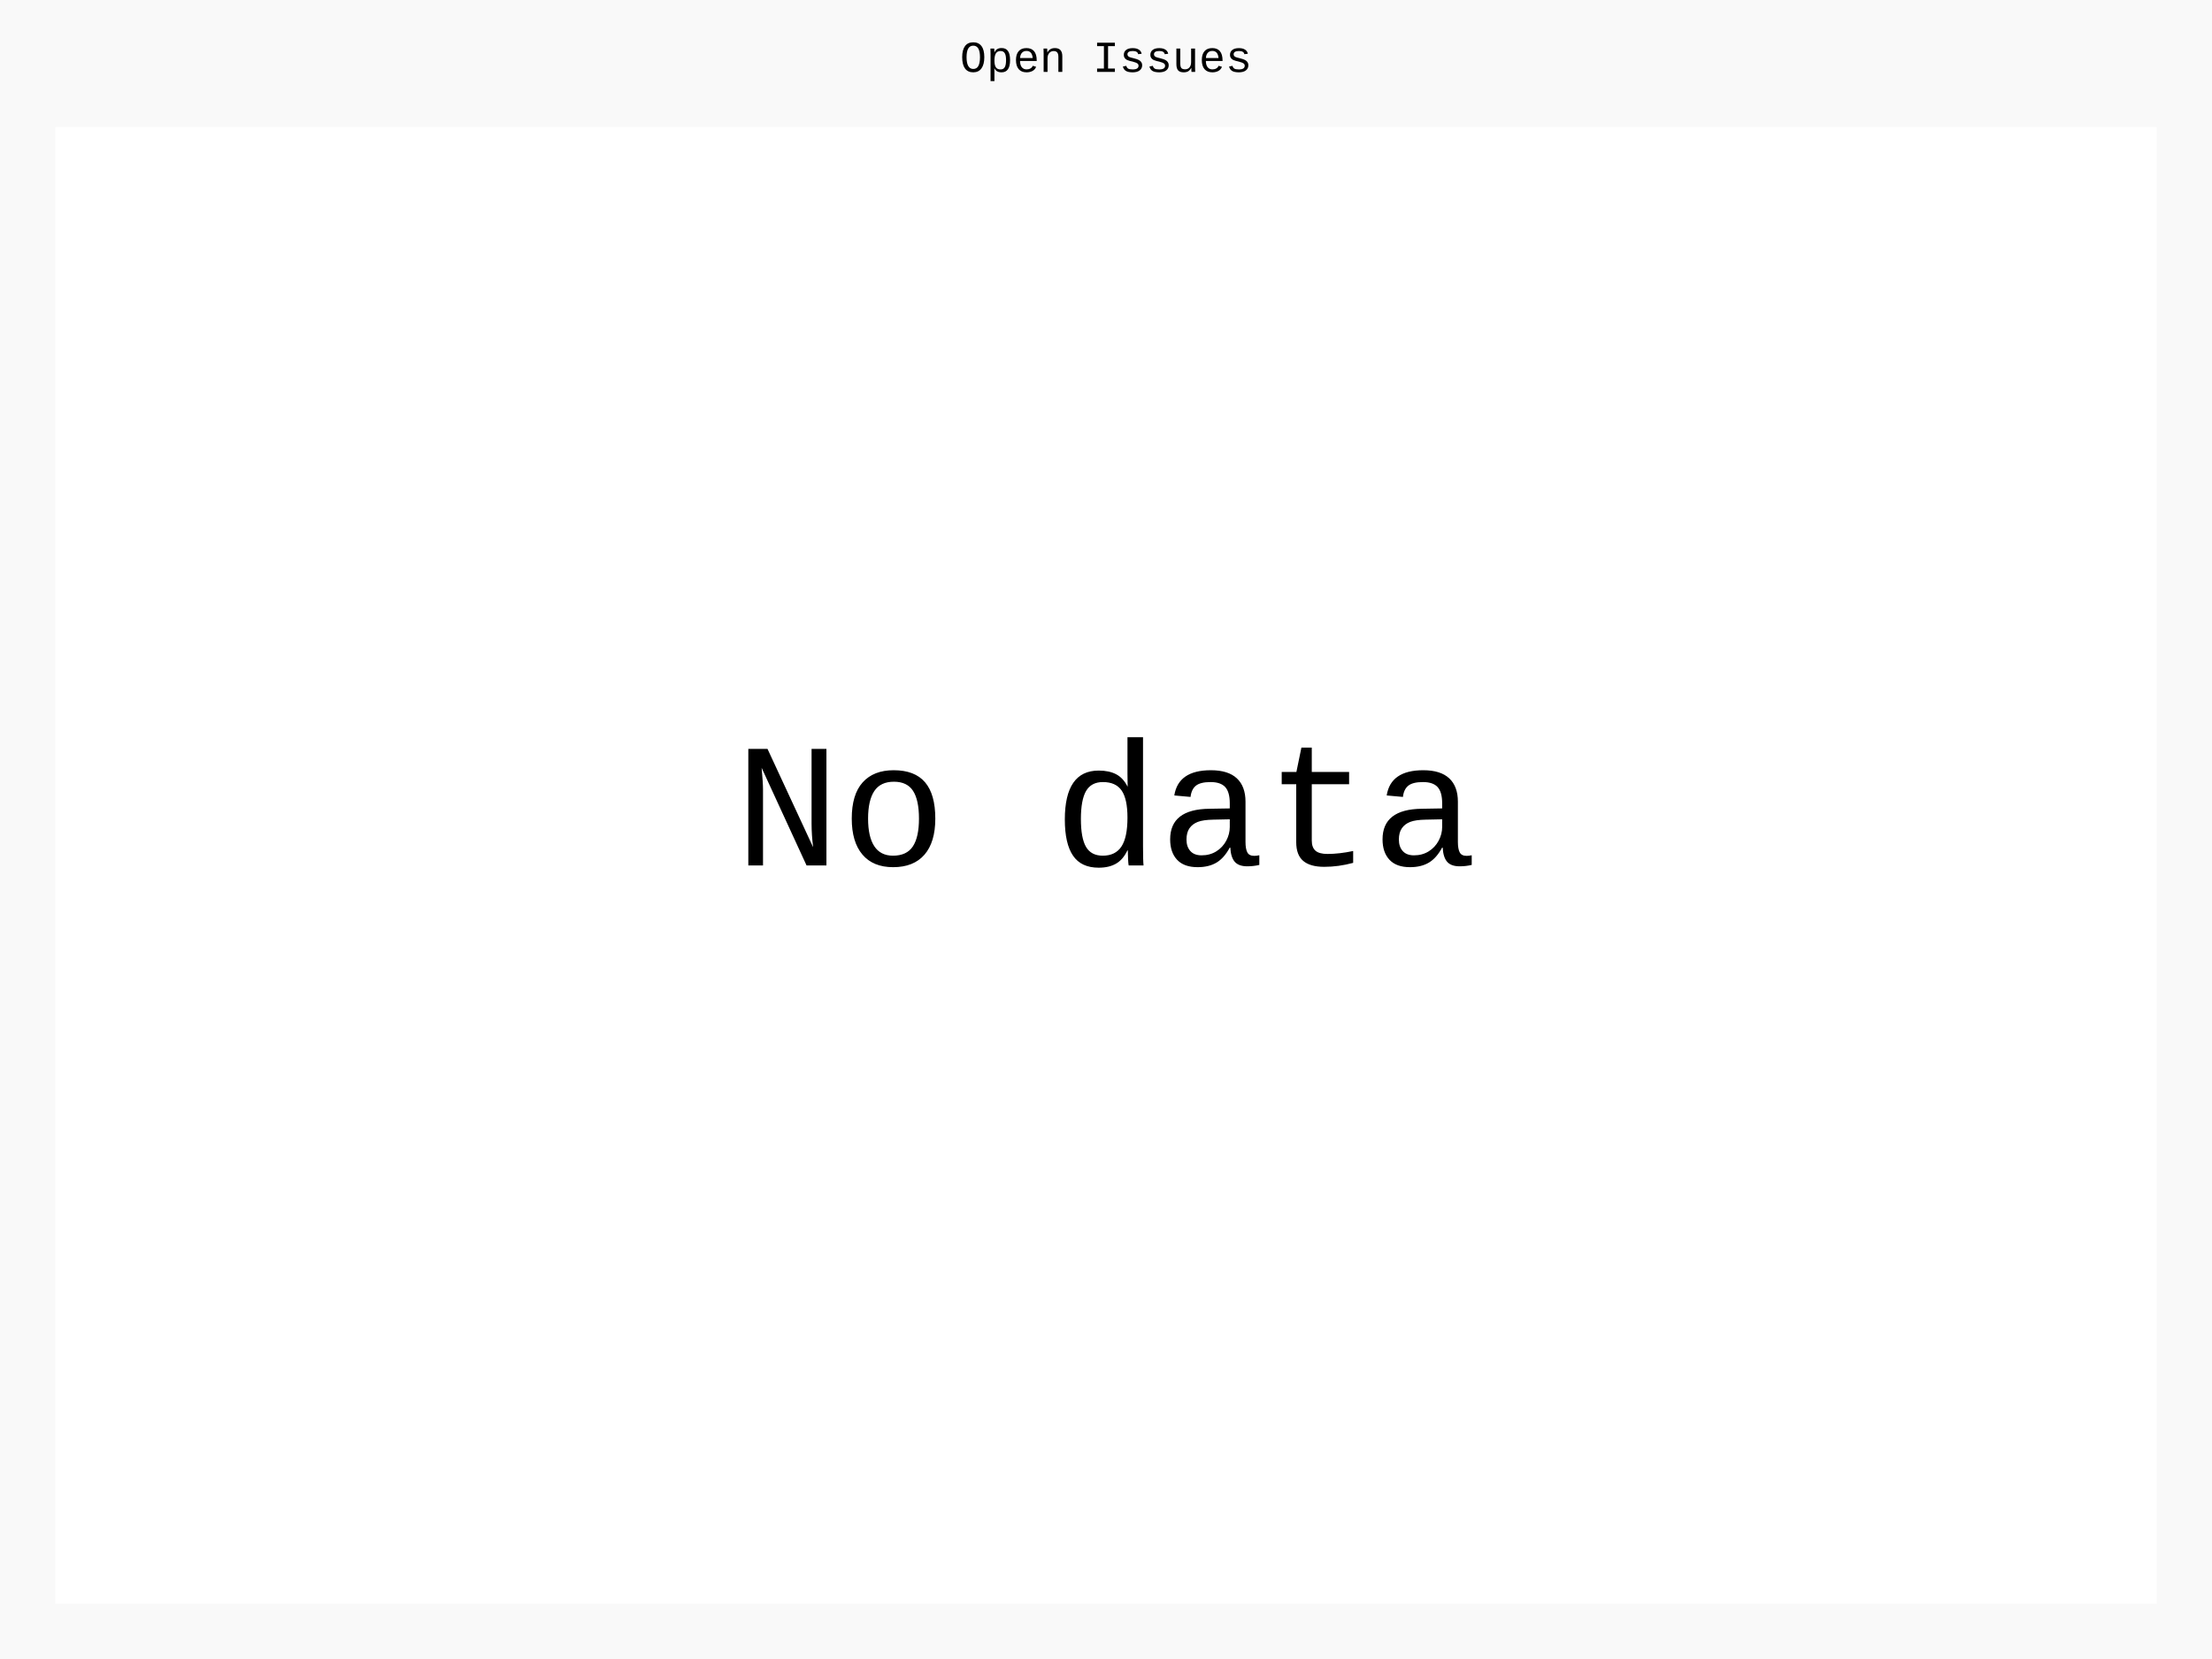
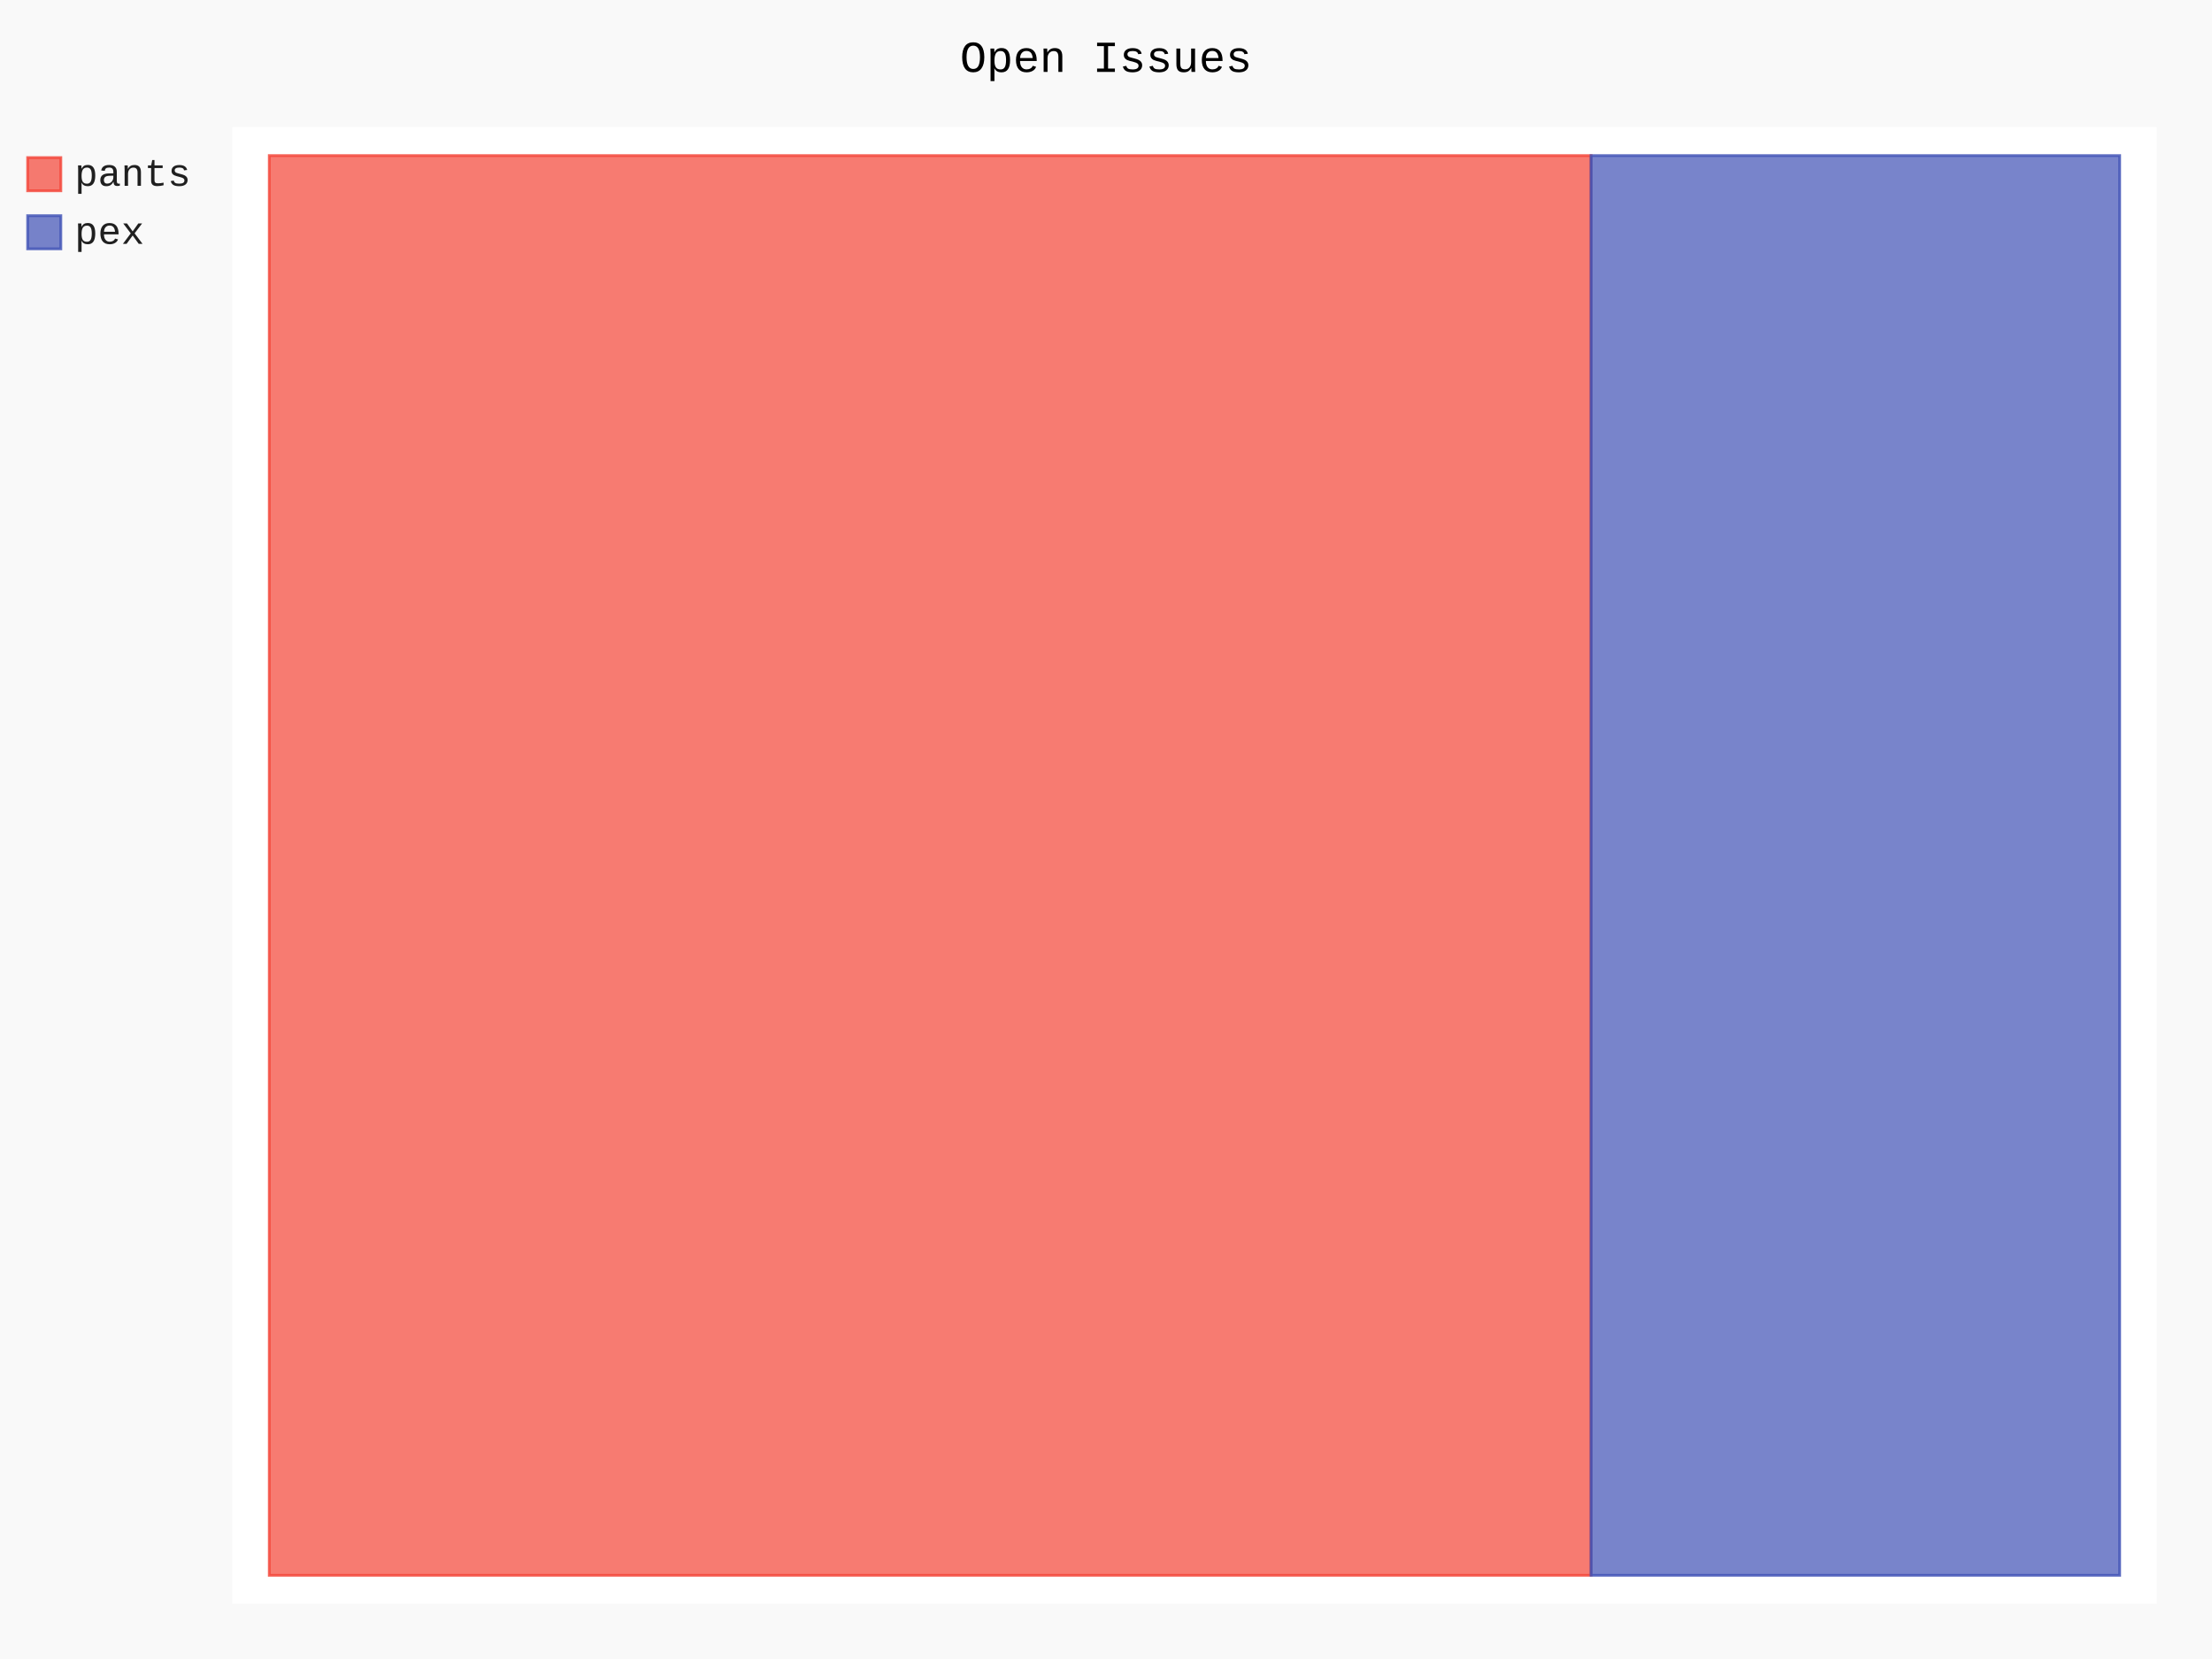
- <svg xmlns="http://www.w3.org/2000/svg" id="chart-6ec6db94-a4d9-4af7-b522-c34cce647b6a" class="pygal-chart" viewBox="0 0 800 600">
+ <svg xmlns="http://www.w3.org/2000/svg" id="chart-ca8ee60d-50f0-47c0-a02e-0cc7e0ec67bf" class="pygal-chart" viewBox="0 0 800 600">
  <defs>
-     <style type="text/css">#chart-6ec6db94-a4d9-4af7-b522-c34cce647b6a{-webkit-user-select:none;-webkit-font-smoothing:antialiased;font-family:Consolas,"Liberation Mono",Menlo,Courier,monospace}#chart-6ec6db94-a4d9-4af7-b522-c34cce647b6a .title{font-family:Consolas,"Liberation Mono",Menlo,Courier,monospace;font-size:16px}#chart-6ec6db94-a4d9-4af7-b522-c34cce647b6a .legends .legend text{font-family:Consolas,"Liberation Mono",Menlo,Courier,monospace;font-size:14px}#chart-6ec6db94-a4d9-4af7-b522-c34cce647b6a .axis text{font-family:Consolas,"Liberation Mono",Menlo,Courier,monospace;font-size:10px}#chart-6ec6db94-a4d9-4af7-b522-c34cce647b6a .axis text.major{font-family:Consolas,"Liberation Mono",Menlo,Courier,monospace;font-size:10px}#chart-6ec6db94-a4d9-4af7-b522-c34cce647b6a .text-overlay text.value{font-family:Consolas,"Liberation Mono",Menlo,Courier,monospace;font-size:16px}#chart-6ec6db94-a4d9-4af7-b522-c34cce647b6a .text-overlay text.label{font-family:Consolas,"Liberation Mono",Menlo,Courier,monospace;font-size:10px}#chart-6ec6db94-a4d9-4af7-b522-c34cce647b6a .tooltip{font-family:Consolas,"Liberation Mono",Menlo,Courier,monospace;font-size:14px}#chart-6ec6db94-a4d9-4af7-b522-c34cce647b6a text.no_data{font-family:Consolas,"Liberation Mono",Menlo,Courier,monospace;font-size:64px}
- #chart-6ec6db94-a4d9-4af7-b522-c34cce647b6a{background-color:rgba(249,249,249,1)}#chart-6ec6db94-a4d9-4af7-b522-c34cce647b6a path,#chart-6ec6db94-a4d9-4af7-b522-c34cce647b6a line,#chart-6ec6db94-a4d9-4af7-b522-c34cce647b6a rect,#chart-6ec6db94-a4d9-4af7-b522-c34cce647b6a circle{-webkit-transition:150ms;-moz-transition:150ms;transition:150ms}#chart-6ec6db94-a4d9-4af7-b522-c34cce647b6a .graph &gt; .background{fill:rgba(249,249,249,1)}#chart-6ec6db94-a4d9-4af7-b522-c34cce647b6a .plot &gt; .background{fill:rgba(255,255,255,1)}#chart-6ec6db94-a4d9-4af7-b522-c34cce647b6a .graph{fill:rgba(0,0,0,.87)}#chart-6ec6db94-a4d9-4af7-b522-c34cce647b6a text.no_data{fill:rgba(0,0,0,1)}#chart-6ec6db94-a4d9-4af7-b522-c34cce647b6a .title{fill:rgba(0,0,0,1)}#chart-6ec6db94-a4d9-4af7-b522-c34cce647b6a .legends .legend text{fill:rgba(0,0,0,.87)}#chart-6ec6db94-a4d9-4af7-b522-c34cce647b6a .legends .legend:hover text{fill:rgba(0,0,0,1)}#chart-6ec6db94-a4d9-4af7-b522-c34cce647b6a .axis .line{stroke:rgba(0,0,0,1)}#chart-6ec6db94-a4d9-4af7-b522-c34cce647b6a .axis .guide.line{stroke:rgba(0,0,0,.54)}#chart-6ec6db94-a4d9-4af7-b522-c34cce647b6a .axis .major.line{stroke:rgba(0,0,0,.87)}#chart-6ec6db94-a4d9-4af7-b522-c34cce647b6a .axis text.major{fill:rgba(0,0,0,1)}#chart-6ec6db94-a4d9-4af7-b522-c34cce647b6a .axis.y .guides:hover .guide.line,#chart-6ec6db94-a4d9-4af7-b522-c34cce647b6a .line-graph .axis.x .guides:hover .guide.line,#chart-6ec6db94-a4d9-4af7-b522-c34cce647b6a .stackedline-graph .axis.x .guides:hover .guide.line,#chart-6ec6db94-a4d9-4af7-b522-c34cce647b6a .xy-graph .axis.x .guides:hover .guide.line{stroke:rgba(0,0,0,1)}#chart-6ec6db94-a4d9-4af7-b522-c34cce647b6a .axis .guides:hover text{fill:rgba(0,0,0,1)}#chart-6ec6db94-a4d9-4af7-b522-c34cce647b6a .reactive{fill-opacity:.7;stroke-opacity:.8}#chart-6ec6db94-a4d9-4af7-b522-c34cce647b6a .ci{stroke:rgba(0,0,0,.87)}#chart-6ec6db94-a4d9-4af7-b522-c34cce647b6a .reactive.active,#chart-6ec6db94-a4d9-4af7-b522-c34cce647b6a .active .reactive{fill-opacity:.8;stroke-opacity:.9;stroke-width:4}#chart-6ec6db94-a4d9-4af7-b522-c34cce647b6a .ci .reactive.active{stroke-width:1.5}#chart-6ec6db94-a4d9-4af7-b522-c34cce647b6a .series text{fill:rgba(0,0,0,1)}#chart-6ec6db94-a4d9-4af7-b522-c34cce647b6a .tooltip rect{fill:rgba(255,255,255,1);stroke:rgba(0,0,0,1);-webkit-transition:opacity 150ms;-moz-transition:opacity 150ms;transition:opacity 150ms}#chart-6ec6db94-a4d9-4af7-b522-c34cce647b6a .tooltip .label{fill:rgba(0,0,0,.87)}#chart-6ec6db94-a4d9-4af7-b522-c34cce647b6a .tooltip .label{fill:rgba(0,0,0,.87)}#chart-6ec6db94-a4d9-4af7-b522-c34cce647b6a .tooltip .legend{font-size:.8em;fill:rgba(0,0,0,.54)}#chart-6ec6db94-a4d9-4af7-b522-c34cce647b6a .tooltip .x_label{font-size:.6em;fill:rgba(0,0,0,1)}#chart-6ec6db94-a4d9-4af7-b522-c34cce647b6a .tooltip .xlink{font-size:.5em;text-decoration:underline}#chart-6ec6db94-a4d9-4af7-b522-c34cce647b6a .tooltip .value{font-size:1.5em}#chart-6ec6db94-a4d9-4af7-b522-c34cce647b6a .bound{font-size:.5em}#chart-6ec6db94-a4d9-4af7-b522-c34cce647b6a .max-value{font-size:.75em;fill:rgba(0,0,0,.54)}#chart-6ec6db94-a4d9-4af7-b522-c34cce647b6a .map-element{fill:rgba(255,255,255,1);stroke:rgba(0,0,0,.54) !important}#chart-6ec6db94-a4d9-4af7-b522-c34cce647b6a .map-element .reactive{fill-opacity:inherit;stroke-opacity:inherit}
- #chart-6ec6db94-a4d9-4af7-b522-c34cce647b6a text.no_data{text-anchor:middle}#chart-6ec6db94-a4d9-4af7-b522-c34cce647b6a .guide.line{fill:none}#chart-6ec6db94-a4d9-4af7-b522-c34cce647b6a .centered{text-anchor:middle}#chart-6ec6db94-a4d9-4af7-b522-c34cce647b6a .title{text-anchor:middle}#chart-6ec6db94-a4d9-4af7-b522-c34cce647b6a .legends .legend text{fill-opacity:1}#chart-6ec6db94-a4d9-4af7-b522-c34cce647b6a .axis.x text{text-anchor:middle}#chart-6ec6db94-a4d9-4af7-b522-c34cce647b6a .axis.x:not(.web) text[transform]{text-anchor:start}#chart-6ec6db94-a4d9-4af7-b522-c34cce647b6a .axis.x:not(.web) text[transform].backwards{text-anchor:end}#chart-6ec6db94-a4d9-4af7-b522-c34cce647b6a .axis.y text{text-anchor:end}#chart-6ec6db94-a4d9-4af7-b522-c34cce647b6a .axis.y text[transform].backwards{text-anchor:start}#chart-6ec6db94-a4d9-4af7-b522-c34cce647b6a .axis.y2 text{text-anchor:start}#chart-6ec6db94-a4d9-4af7-b522-c34cce647b6a .axis.y2 text[transform].backwards{text-anchor:end}#chart-6ec6db94-a4d9-4af7-b522-c34cce647b6a .axis .guide.line{stroke-dasharray:4,4}#chart-6ec6db94-a4d9-4af7-b522-c34cce647b6a .axis .major.guide.line{stroke-dasharray:6,6}#chart-6ec6db94-a4d9-4af7-b522-c34cce647b6a .horizontal .axis.y .guide.line,#chart-6ec6db94-a4d9-4af7-b522-c34cce647b6a .horizontal .axis.y2 .guide.line,#chart-6ec6db94-a4d9-4af7-b522-c34cce647b6a .vertical .axis.x .guide.line{opacity:0}#chart-6ec6db94-a4d9-4af7-b522-c34cce647b6a .horizontal .axis.always_show .guide.line,#chart-6ec6db94-a4d9-4af7-b522-c34cce647b6a .vertical .axis.always_show .guide.line{opacity:1 !important}#chart-6ec6db94-a4d9-4af7-b522-c34cce647b6a .axis.y .guides:hover .guide.line,#chart-6ec6db94-a4d9-4af7-b522-c34cce647b6a .axis.y2 .guides:hover .guide.line,#chart-6ec6db94-a4d9-4af7-b522-c34cce647b6a .axis.x .guides:hover .guide.line{opacity:1}#chart-6ec6db94-a4d9-4af7-b522-c34cce647b6a .axis .guides:hover text{opacity:1}#chart-6ec6db94-a4d9-4af7-b522-c34cce647b6a .nofill{fill:none}#chart-6ec6db94-a4d9-4af7-b522-c34cce647b6a .subtle-fill{fill-opacity:.2}#chart-6ec6db94-a4d9-4af7-b522-c34cce647b6a .dot{stroke-width:1px;fill-opacity:1}#chart-6ec6db94-a4d9-4af7-b522-c34cce647b6a .dot.active{stroke-width:5px}#chart-6ec6db94-a4d9-4af7-b522-c34cce647b6a .dot.negative{fill:transparent}#chart-6ec6db94-a4d9-4af7-b522-c34cce647b6a text,#chart-6ec6db94-a4d9-4af7-b522-c34cce647b6a tspan{stroke:none !important}#chart-6ec6db94-a4d9-4af7-b522-c34cce647b6a .series text.active{opacity:1}#chart-6ec6db94-a4d9-4af7-b522-c34cce647b6a .tooltip rect{fill-opacity:.95;stroke-width:.5}#chart-6ec6db94-a4d9-4af7-b522-c34cce647b6a .tooltip text{fill-opacity:1}#chart-6ec6db94-a4d9-4af7-b522-c34cce647b6a .showable{visibility:hidden}#chart-6ec6db94-a4d9-4af7-b522-c34cce647b6a .showable.shown{visibility:visible}#chart-6ec6db94-a4d9-4af7-b522-c34cce647b6a .gauge-background{fill:rgba(229,229,229,1);stroke:none}#chart-6ec6db94-a4d9-4af7-b522-c34cce647b6a .bg-lines{stroke:rgba(249,249,249,1);stroke-width:2px}</style>
+     <style type="text/css">#chart-ca8ee60d-50f0-47c0-a02e-0cc7e0ec67bf{-webkit-user-select:none;-webkit-font-smoothing:antialiased;font-family:Consolas,"Liberation Mono",Menlo,Courier,monospace}#chart-ca8ee60d-50f0-47c0-a02e-0cc7e0ec67bf .title{font-family:Consolas,"Liberation Mono",Menlo,Courier,monospace;font-size:16px}#chart-ca8ee60d-50f0-47c0-a02e-0cc7e0ec67bf .legends .legend text{font-family:Consolas,"Liberation Mono",Menlo,Courier,monospace;font-size:14px}#chart-ca8ee60d-50f0-47c0-a02e-0cc7e0ec67bf .axis text{font-family:Consolas,"Liberation Mono",Menlo,Courier,monospace;font-size:10px}#chart-ca8ee60d-50f0-47c0-a02e-0cc7e0ec67bf .axis text.major{font-family:Consolas,"Liberation Mono",Menlo,Courier,monospace;font-size:10px}#chart-ca8ee60d-50f0-47c0-a02e-0cc7e0ec67bf .text-overlay text.value{font-family:Consolas,"Liberation Mono",Menlo,Courier,monospace;font-size:16px}#chart-ca8ee60d-50f0-47c0-a02e-0cc7e0ec67bf .text-overlay text.label{font-family:Consolas,"Liberation Mono",Menlo,Courier,monospace;font-size:10px}#chart-ca8ee60d-50f0-47c0-a02e-0cc7e0ec67bf .tooltip{font-family:Consolas,"Liberation Mono",Menlo,Courier,monospace;font-size:14px}#chart-ca8ee60d-50f0-47c0-a02e-0cc7e0ec67bf text.no_data{font-family:Consolas,"Liberation Mono",Menlo,Courier,monospace;font-size:64px}
+ #chart-ca8ee60d-50f0-47c0-a02e-0cc7e0ec67bf{background-color:rgba(249,249,249,1)}#chart-ca8ee60d-50f0-47c0-a02e-0cc7e0ec67bf path,#chart-ca8ee60d-50f0-47c0-a02e-0cc7e0ec67bf line,#chart-ca8ee60d-50f0-47c0-a02e-0cc7e0ec67bf rect,#chart-ca8ee60d-50f0-47c0-a02e-0cc7e0ec67bf circle{-webkit-transition:150ms;-moz-transition:150ms;transition:150ms}#chart-ca8ee60d-50f0-47c0-a02e-0cc7e0ec67bf .graph &gt; .background{fill:rgba(249,249,249,1)}#chart-ca8ee60d-50f0-47c0-a02e-0cc7e0ec67bf .plot &gt; .background{fill:rgba(255,255,255,1)}#chart-ca8ee60d-50f0-47c0-a02e-0cc7e0ec67bf .graph{fill:rgba(0,0,0,.87)}#chart-ca8ee60d-50f0-47c0-a02e-0cc7e0ec67bf text.no_data{fill:rgba(0,0,0,1)}#chart-ca8ee60d-50f0-47c0-a02e-0cc7e0ec67bf .title{fill:rgba(0,0,0,1)}#chart-ca8ee60d-50f0-47c0-a02e-0cc7e0ec67bf .legends .legend text{fill:rgba(0,0,0,.87)}#chart-ca8ee60d-50f0-47c0-a02e-0cc7e0ec67bf .legends .legend:hover text{fill:rgba(0,0,0,1)}#chart-ca8ee60d-50f0-47c0-a02e-0cc7e0ec67bf .axis .line{stroke:rgba(0,0,0,1)}#chart-ca8ee60d-50f0-47c0-a02e-0cc7e0ec67bf .axis .guide.line{stroke:rgba(0,0,0,.54)}#chart-ca8ee60d-50f0-47c0-a02e-0cc7e0ec67bf .axis .major.line{stroke:rgba(0,0,0,.87)}#chart-ca8ee60d-50f0-47c0-a02e-0cc7e0ec67bf .axis text.major{fill:rgba(0,0,0,1)}#chart-ca8ee60d-50f0-47c0-a02e-0cc7e0ec67bf .axis.y .guides:hover .guide.line,#chart-ca8ee60d-50f0-47c0-a02e-0cc7e0ec67bf .line-graph .axis.x .guides:hover .guide.line,#chart-ca8ee60d-50f0-47c0-a02e-0cc7e0ec67bf .stackedline-graph .axis.x .guides:hover .guide.line,#chart-ca8ee60d-50f0-47c0-a02e-0cc7e0ec67bf .xy-graph .axis.x .guides:hover .guide.line{stroke:rgba(0,0,0,1)}#chart-ca8ee60d-50f0-47c0-a02e-0cc7e0ec67bf .axis .guides:hover text{fill:rgba(0,0,0,1)}#chart-ca8ee60d-50f0-47c0-a02e-0cc7e0ec67bf .reactive{fill-opacity:.7;stroke-opacity:.8}#chart-ca8ee60d-50f0-47c0-a02e-0cc7e0ec67bf .ci{stroke:rgba(0,0,0,.87)}#chart-ca8ee60d-50f0-47c0-a02e-0cc7e0ec67bf .reactive.active,#chart-ca8ee60d-50f0-47c0-a02e-0cc7e0ec67bf .active .reactive{fill-opacity:.8;stroke-opacity:.9;stroke-width:4}#chart-ca8ee60d-50f0-47c0-a02e-0cc7e0ec67bf .ci .reactive.active{stroke-width:1.5}#chart-ca8ee60d-50f0-47c0-a02e-0cc7e0ec67bf .series text{fill:rgba(0,0,0,1)}#chart-ca8ee60d-50f0-47c0-a02e-0cc7e0ec67bf .tooltip rect{fill:rgba(255,255,255,1);stroke:rgba(0,0,0,1);-webkit-transition:opacity 150ms;-moz-transition:opacity 150ms;transition:opacity 150ms}#chart-ca8ee60d-50f0-47c0-a02e-0cc7e0ec67bf .tooltip .label{fill:rgba(0,0,0,.87)}#chart-ca8ee60d-50f0-47c0-a02e-0cc7e0ec67bf .tooltip .label{fill:rgba(0,0,0,.87)}#chart-ca8ee60d-50f0-47c0-a02e-0cc7e0ec67bf .tooltip .legend{font-size:.8em;fill:rgba(0,0,0,.54)}#chart-ca8ee60d-50f0-47c0-a02e-0cc7e0ec67bf .tooltip .x_label{font-size:.6em;fill:rgba(0,0,0,1)}#chart-ca8ee60d-50f0-47c0-a02e-0cc7e0ec67bf .tooltip .xlink{font-size:.5em;text-decoration:underline}#chart-ca8ee60d-50f0-47c0-a02e-0cc7e0ec67bf .tooltip .value{font-size:1.5em}#chart-ca8ee60d-50f0-47c0-a02e-0cc7e0ec67bf .bound{font-size:.5em}#chart-ca8ee60d-50f0-47c0-a02e-0cc7e0ec67bf .max-value{font-size:.75em;fill:rgba(0,0,0,.54)}#chart-ca8ee60d-50f0-47c0-a02e-0cc7e0ec67bf .map-element{fill:rgba(255,255,255,1);stroke:rgba(0,0,0,.54) !important}#chart-ca8ee60d-50f0-47c0-a02e-0cc7e0ec67bf .map-element .reactive{fill-opacity:inherit;stroke-opacity:inherit}#chart-ca8ee60d-50f0-47c0-a02e-0cc7e0ec67bf .color-0,#chart-ca8ee60d-50f0-47c0-a02e-0cc7e0ec67bf .color-0 a:visited{stroke:#F44336;fill:#F44336}#chart-ca8ee60d-50f0-47c0-a02e-0cc7e0ec67bf .color-1,#chart-ca8ee60d-50f0-47c0-a02e-0cc7e0ec67bf .color-1 a:visited{stroke:#3F51B5;fill:#3F51B5}#chart-ca8ee60d-50f0-47c0-a02e-0cc7e0ec67bf .text-overlay .color-0 text{fill:black}#chart-ca8ee60d-50f0-47c0-a02e-0cc7e0ec67bf .text-overlay .color-1 text{fill:black}
+ #chart-ca8ee60d-50f0-47c0-a02e-0cc7e0ec67bf text.no_data{text-anchor:middle}#chart-ca8ee60d-50f0-47c0-a02e-0cc7e0ec67bf .guide.line{fill:none}#chart-ca8ee60d-50f0-47c0-a02e-0cc7e0ec67bf .centered{text-anchor:middle}#chart-ca8ee60d-50f0-47c0-a02e-0cc7e0ec67bf .title{text-anchor:middle}#chart-ca8ee60d-50f0-47c0-a02e-0cc7e0ec67bf .legends .legend text{fill-opacity:1}#chart-ca8ee60d-50f0-47c0-a02e-0cc7e0ec67bf .axis.x text{text-anchor:middle}#chart-ca8ee60d-50f0-47c0-a02e-0cc7e0ec67bf .axis.x:not(.web) text[transform]{text-anchor:start}#chart-ca8ee60d-50f0-47c0-a02e-0cc7e0ec67bf .axis.x:not(.web) text[transform].backwards{text-anchor:end}#chart-ca8ee60d-50f0-47c0-a02e-0cc7e0ec67bf .axis.y text{text-anchor:end}#chart-ca8ee60d-50f0-47c0-a02e-0cc7e0ec67bf .axis.y text[transform].backwards{text-anchor:start}#chart-ca8ee60d-50f0-47c0-a02e-0cc7e0ec67bf .axis.y2 text{text-anchor:start}#chart-ca8ee60d-50f0-47c0-a02e-0cc7e0ec67bf .axis.y2 text[transform].backwards{text-anchor:end}#chart-ca8ee60d-50f0-47c0-a02e-0cc7e0ec67bf .axis .guide.line{stroke-dasharray:4,4}#chart-ca8ee60d-50f0-47c0-a02e-0cc7e0ec67bf .axis .major.guide.line{stroke-dasharray:6,6}#chart-ca8ee60d-50f0-47c0-a02e-0cc7e0ec67bf .horizontal .axis.y .guide.line,#chart-ca8ee60d-50f0-47c0-a02e-0cc7e0ec67bf .horizontal .axis.y2 .guide.line,#chart-ca8ee60d-50f0-47c0-a02e-0cc7e0ec67bf .vertical .axis.x .guide.line{opacity:0}#chart-ca8ee60d-50f0-47c0-a02e-0cc7e0ec67bf .horizontal .axis.always_show .guide.line,#chart-ca8ee60d-50f0-47c0-a02e-0cc7e0ec67bf .vertical .axis.always_show .guide.line{opacity:1 !important}#chart-ca8ee60d-50f0-47c0-a02e-0cc7e0ec67bf .axis.y .guides:hover .guide.line,#chart-ca8ee60d-50f0-47c0-a02e-0cc7e0ec67bf .axis.y2 .guides:hover .guide.line,#chart-ca8ee60d-50f0-47c0-a02e-0cc7e0ec67bf .axis.x .guides:hover .guide.line{opacity:1}#chart-ca8ee60d-50f0-47c0-a02e-0cc7e0ec67bf .axis .guides:hover text{opacity:1}#chart-ca8ee60d-50f0-47c0-a02e-0cc7e0ec67bf .nofill{fill:none}#chart-ca8ee60d-50f0-47c0-a02e-0cc7e0ec67bf .subtle-fill{fill-opacity:.2}#chart-ca8ee60d-50f0-47c0-a02e-0cc7e0ec67bf .dot{stroke-width:1px;fill-opacity:1}#chart-ca8ee60d-50f0-47c0-a02e-0cc7e0ec67bf .dot.active{stroke-width:5px}#chart-ca8ee60d-50f0-47c0-a02e-0cc7e0ec67bf .dot.negative{fill:transparent}#chart-ca8ee60d-50f0-47c0-a02e-0cc7e0ec67bf text,#chart-ca8ee60d-50f0-47c0-a02e-0cc7e0ec67bf tspan{stroke:none !important}#chart-ca8ee60d-50f0-47c0-a02e-0cc7e0ec67bf .series text.active{opacity:1}#chart-ca8ee60d-50f0-47c0-a02e-0cc7e0ec67bf .tooltip rect{fill-opacity:.95;stroke-width:.5}#chart-ca8ee60d-50f0-47c0-a02e-0cc7e0ec67bf .tooltip text{fill-opacity:1}#chart-ca8ee60d-50f0-47c0-a02e-0cc7e0ec67bf .showable{visibility:hidden}#chart-ca8ee60d-50f0-47c0-a02e-0cc7e0ec67bf .showable.shown{visibility:visible}#chart-ca8ee60d-50f0-47c0-a02e-0cc7e0ec67bf .gauge-background{fill:rgba(229,229,229,1);stroke:none}#chart-ca8ee60d-50f0-47c0-a02e-0cc7e0ec67bf .bg-lines{stroke:rgba(249,249,249,1);stroke-width:2px}</style>
  </defs>
  <g class="graph treemap-graph vertical">
    <rect x="0" y="0" width="800" height="600" class="background" />
-     <g transform="translate(20, 46)" class="plot">
-       <rect x="0" y="0" width="760" height="534" class="background" />
+     <g transform="translate(84, 46)" class="plot">
+       <rect x="0" y="0" width="696.0" height="534" class="background" />
+       <g class="series serie-0 color-0">
+         <g class="rects">
+           <g class="rect">
+             <rect x="13.385" y="10.269" width="478.022" height="513.462" class="rect reactive tooltip-trigger" />
+           </g>
+         </g>
+       </g>
+       <g class="series serie-1 color-1">
+         <g class="rects">
+           <g class="rect">
+             <rect x="491.407" y="10.269" width="191.209" height="513.462" class="rect reactive tooltip-trigger" />
+           </g>
+         </g>
+       </g>
    </g>
    <g class="titles">
      <text x="400.0" y="26" class="title plot_title">Open Issues</text>
    </g>
-     <g transform="translate(20, 46)" class="plot overlay" />
-     <g transform="translate(20, 46)" class="plot text-overlay">
-       <text x="380.0" y="267.0" class="no_data">No data</text>
+     <g transform="translate(84, 46)" class="plot overlay">
+       <g class="series serie-0 color-0" />
+       <g class="series serie-1 color-1" />
    </g>
-     <g transform="translate(20, 46)" class="plot tooltip-overlay">
+     <g transform="translate(84, 46)" class="plot text-overlay">
+       <g class="series serie-0 color-0" />
+       <g class="series serie-1 color-1" />
+     </g>
+     <g transform="translate(84, 46)" class="plot tooltip-overlay">
      <g transform="translate(0 0)" style="opacity: 0" class="tooltip">
        <rect rx="0" ry="0" width="0" height="0" class="tooltip-box" />
        <g class="text" />
      </g>
    </g>
-     <g transform="translate(10, 56)" class="legends" />
+     <g transform="translate(10, 56)" class="legends">
+       <g id="activate-serie-0" class="legend reactive activate-serie">
+         <rect x="0.0" y="1.0" width="12" height="12" class="color-0 reactive" />
+         <text x="17.0" y="11.2">pants</text>
+       </g>
+       <g id="activate-serie-1" class="legend reactive activate-serie">
+         <rect x="0.0" y="22.0" width="12" height="12" class="color-1 reactive" />
+         <text x="17.0" y="32.2">pex</text>
+       </g>
+     </g>
    <g transform="translate(790, 56)" class="legends" />
  </g>
</svg>
